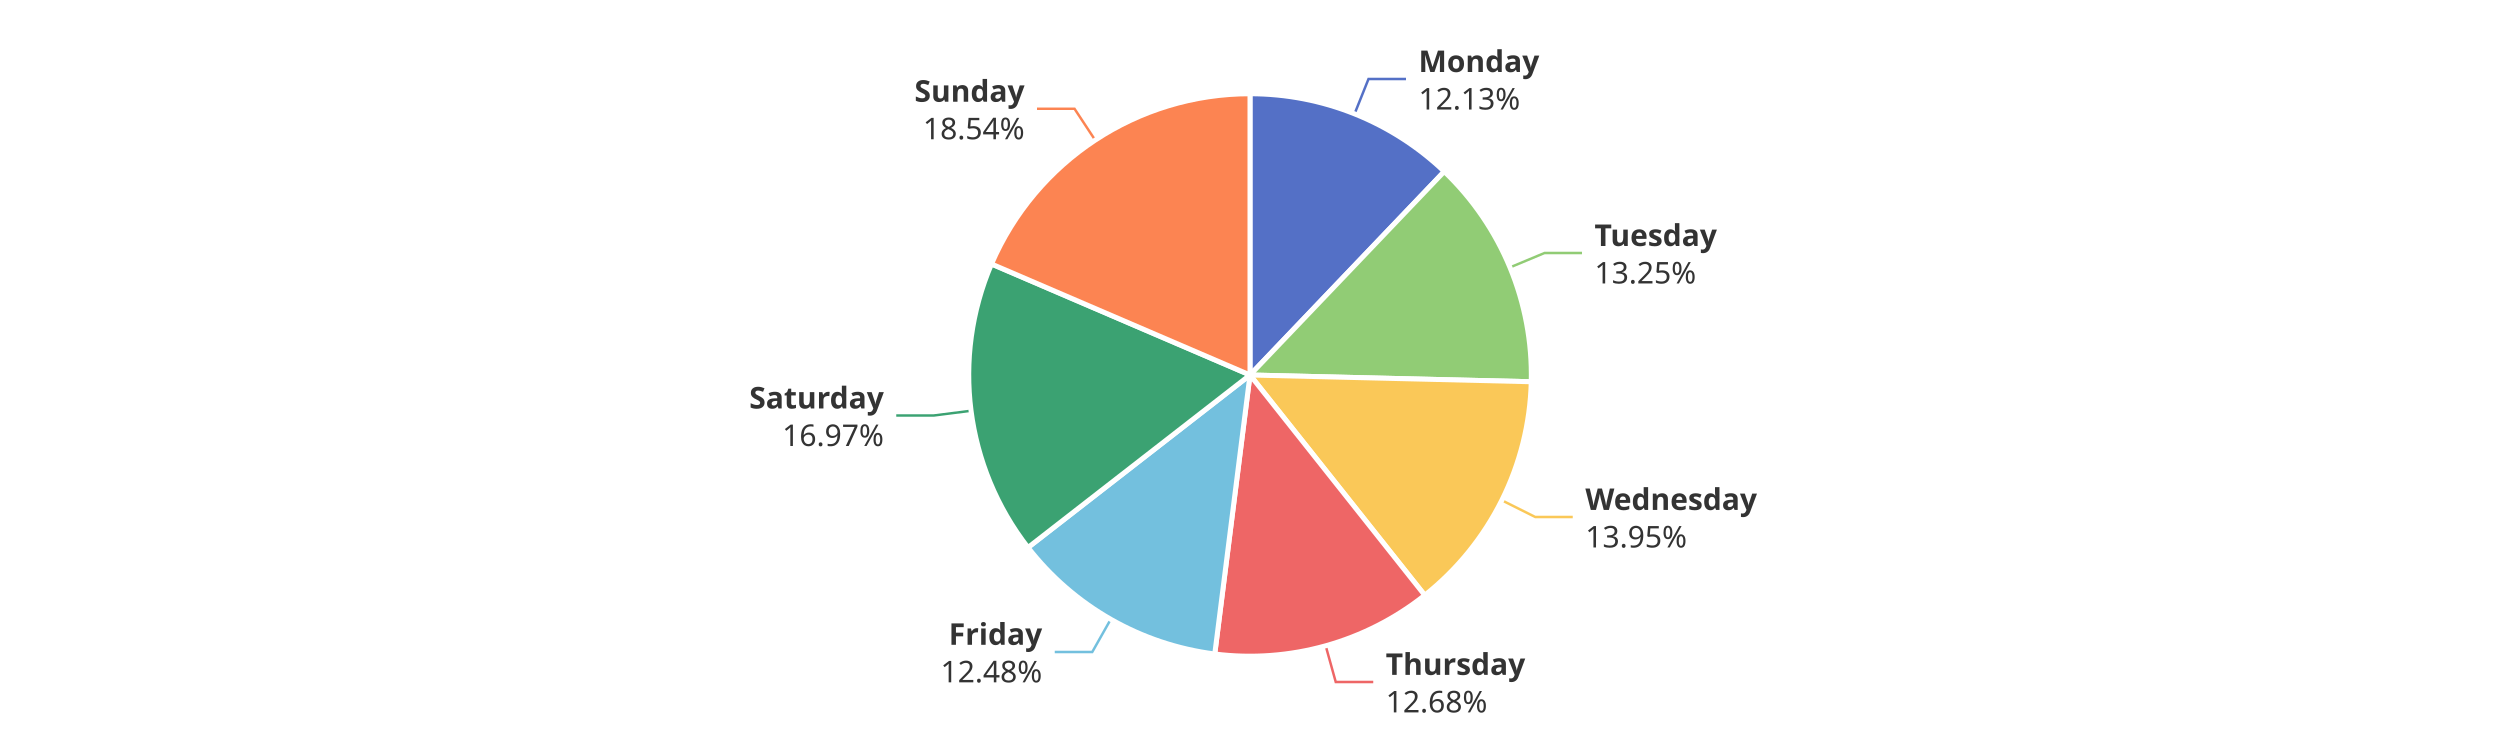
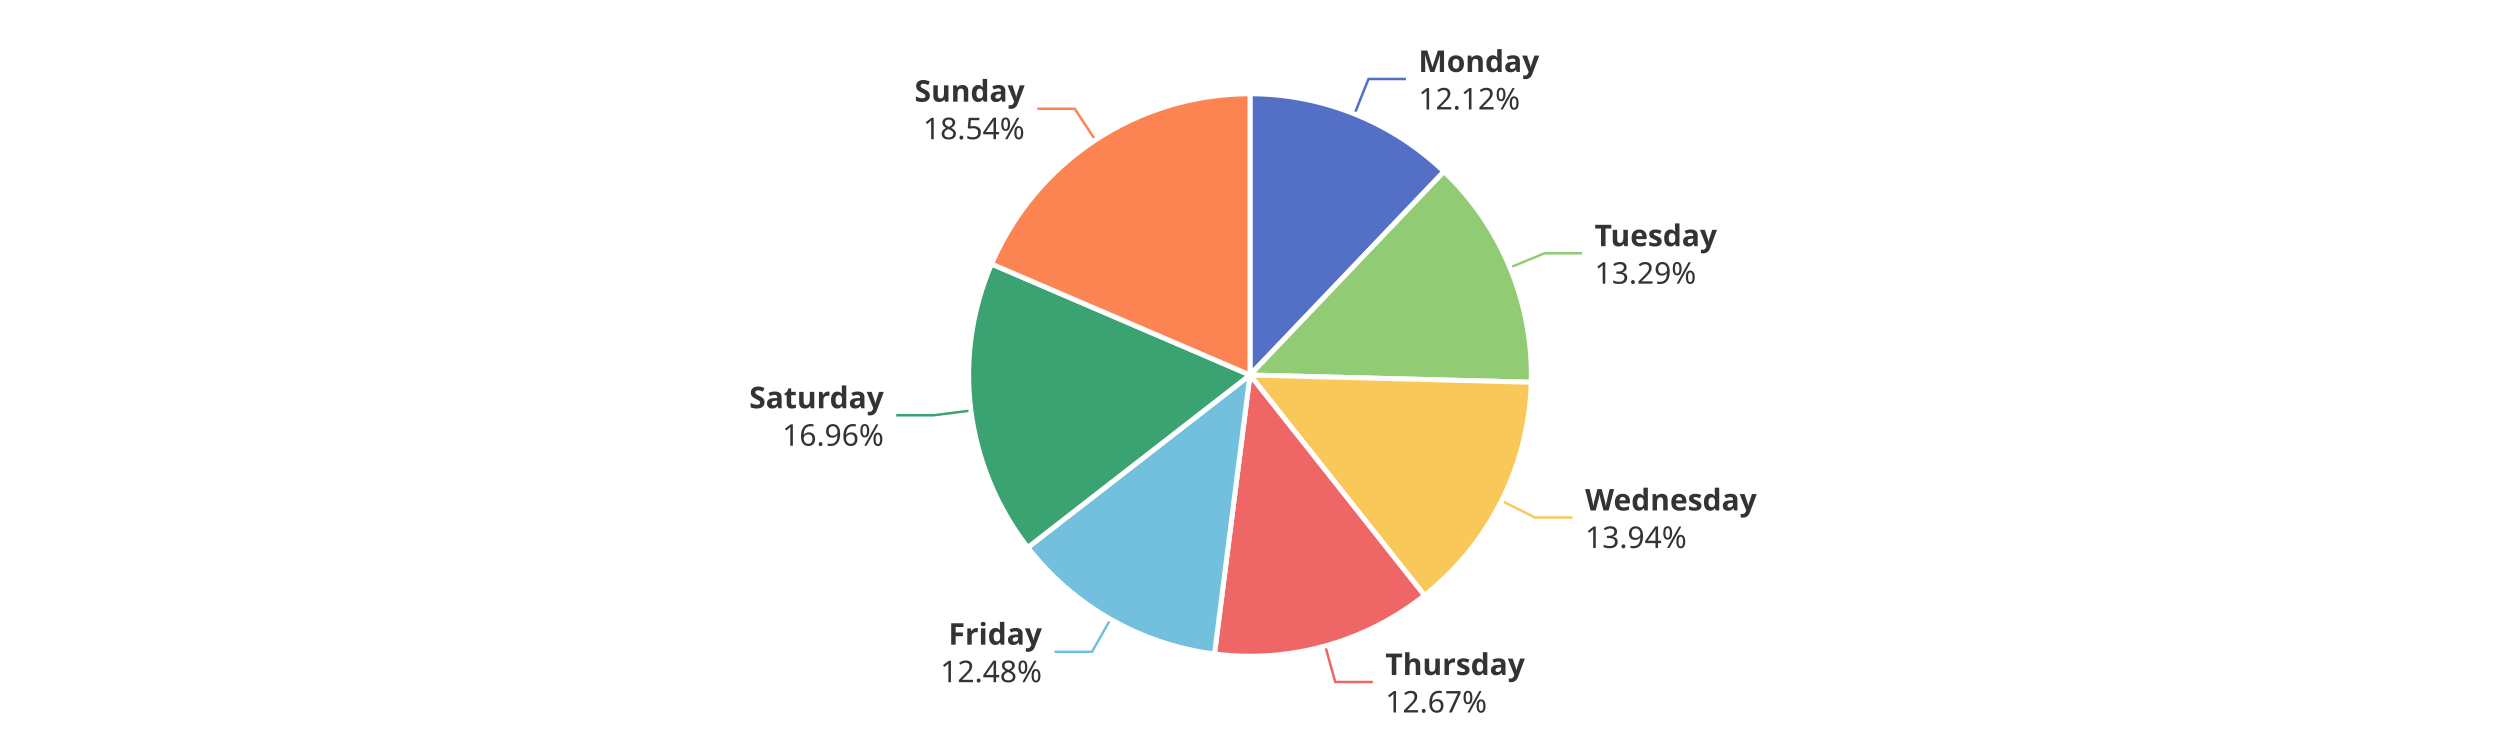
<svg xmlns="http://www.w3.org/2000/svg" width="1000" height="300" version="1.1" baseProfile="full" viewBox="0 0 1000 300">
  <rect width="1000" height="300" x="0" y="0" id="0" fill="#ffffff" />
  <polyline points="541.8 45.6 547.4 31.6 562.4 31.6" fill="none" stroke="#5470c6" />
-   <polyline points="603.9 107 617.8 101.2 632.8 101.2" fill="none" stroke="#91cc75" />
-   <polyline points="600.7 200.1 614.1 206.8 629.1 206.8" fill="none" stroke="#fac858" />
-   <polyline points="530.3 258.4 534.3 272.8 549.3 272.8" fill="none" stroke="#ee6666" />
-   <polyline points="444.3 247.7 436.9 260.8 421.9 260.8" fill="none" stroke="#73c0de" />
-   <polyline points="388.4 164.3 373.5 166.2 358.5 166.2" fill="none" stroke="#3ba272" />
-   <polyline points="438.1 56.1 429.8 43.5 414.8 43.5" fill="none" stroke="#fc8452" />
-   <path d="M500 37.5A112.5 112.5 0 0 1 577.7 68.6L500 150Z" fill="#5470c6" stroke="#fff" stroke-width="2" stroke-linejoin="round" />
-   <path d="M577.7 68.6A112.5 112.5 0 0 1 612.5 152.7L500 150Z" fill="#91cc75" stroke="#fff" stroke-width="2" stroke-linejoin="round" />
-   <path d="M612.5 152.7A112.5 112.5 0 0 1 569.9 238.1L500 150Z" fill="#fac858" stroke="#fff" stroke-width="2" stroke-linejoin="round" />
-   <path d="M569.9 238.1A112.5 112.5 0 0 1 485.9 261.6L500 150Z" fill="#ee6666" stroke="#fff" stroke-width="2" stroke-linejoin="round" />
-   <path d="M485.9 261.6A112.5 112.5 0 0 1 411.2 219L500 150Z" fill="#73c0de" stroke="#fff" stroke-width="2" stroke-linejoin="round" />
-   <path d="M411.2 219A112.5 112.5 0 0 1 396.6 105.6L500 150Z" fill="#3ba272" stroke="#fff" stroke-width="2" stroke-linejoin="round" />
+   <polyline points="604 107 617.8 101.3 632.8 101.3" fill="none" stroke="#91cc75" />
+   <polyline points="600.6 200.3 614 207 629 207" fill="none" stroke="#fac858" />
+   <polyline points="530.1 258.4 534.1 272.8 549.1 272.8" fill="none" stroke="#ee6666" />
+   <polyline points="444.2 247.7 436.8 260.7 421.8 260.7" fill="none" stroke="#73c0de" />
+   <polyline points="388.4 164.2 373.5 166.1 358.5 166.1" fill="none" stroke="#3ba272" />
+   <polyline points="438.1 56 429.9 43.5 414.9 43.5" fill="none" stroke="#fc8452" />
+   <path d="M500 37.5A112.5 112.5 0 0 1 577.6 68.6L500 150Z" fill="#5470c6" stroke="#fff" stroke-width="2" stroke-linejoin="round" />
+   <path d="M577.6 68.6A112.5 112.5 0 0 1 612.5 152.9L500 150Z" fill="#91cc75" stroke="#fff" stroke-width="2" stroke-linejoin="round" />
+   <path d="M612.5 152.9A112.5 112.5 0 0 1 569.8 238.2L500 150Z" fill="#fac858" stroke="#fff" stroke-width="2" stroke-linejoin="round" />
+   <path d="M569.8 238.2A112.5 112.5 0 0 1 485.8 261.6L500 150Z" fill="#ee6666" stroke="#fff" stroke-width="2" stroke-linejoin="round" />
+   <path d="M485.8 261.6A112.5 112.5 0 0 1 411.1 219L500 150Z" fill="#73c0de" stroke="#fff" stroke-width="2" stroke-linejoin="round" />
+   <path d="M411.1 219A112.5 112.5 0 0 1 396.6 105.6L500 150Z" fill="#3ba272" stroke="#fff" stroke-width="2" stroke-linejoin="round" />
  <path d="M396.6 105.6A112.5 112.5 0 0 1 500 37.5L500 150Z" fill="#fc8452" stroke="#fff" stroke-width="2" stroke-linejoin="round" />
-   <path d="M0 -15l42.8 0l0 30l-42.8 0Z" transform="translate(567.4151 31.6444)" fill="none" />
-   <text dominant-baseline="central" text-anchor="start" style="font-size:12px;font-family:sans-serif;font-weight:bold;" y="-7.5" transform="translate(567.4151 31.6444)" fill="#333" stroke="rgb(255,255,255)" stroke-width="2" paint-order="stroke" stroke-miterlimit="2">Monday</text>
-   <text dominant-baseline="central" text-anchor="start" style="font-size:12px;font-family:sans-serif;" y="7.5" transform="translate(567.4151 31.6444)" fill="#333" stroke="rgb(255,255,255)" stroke-width="2" paint-order="stroke" stroke-miterlimit="2">12.13%</text>
-   <path d="M0 -15l46.2 0l0 30l-46.2 0Z" transform="translate(637.8042 101.231)" fill="none" />
-   <text dominant-baseline="central" text-anchor="start" style="font-size:12px;font-family:sans-serif;font-weight:bold;" y="-7.5" transform="translate(637.8042 101.231)" fill="#333" stroke="rgb(255,255,255)" stroke-width="2" paint-order="stroke" stroke-miterlimit="2">Tuesday</text>
-   <text dominant-baseline="central" text-anchor="start" style="font-size:12px;font-family:sans-serif;" y="7.5" transform="translate(637.8042 101.231)" fill="#333" stroke="rgb(255,255,255)" stroke-width="2" paint-order="stroke" stroke-miterlimit="2">13.25%</text>
-   <path d="M0 -15l63.6 0l0 30l-63.6 0Z" transform="translate(634.1375 206.8232)" fill="none" />
-   <text dominant-baseline="central" text-anchor="start" style="font-size:12px;font-family:sans-serif;font-weight:bold;" y="-7.5" transform="translate(634.1375 206.8232)" fill="#333" stroke="rgb(255,255,255)" stroke-width="2" paint-order="stroke" stroke-miterlimit="2">Wednesday</text>
-   <text dominant-baseline="central" text-anchor="start" style="font-size:12px;font-family:sans-serif;" y="7.5" transform="translate(634.1375 206.8232)" fill="#333" stroke="rgb(255,255,255)" stroke-width="2" paint-order="stroke" stroke-miterlimit="2">13.95%</text>
-   <path d="M0 -15l50.2 0l0 30l-50.2 0Z" transform="translate(554.2968 272.8006)" fill="none" />
-   <text dominant-baseline="central" text-anchor="start" style="font-size:12px;font-family:sans-serif;font-weight:bold;" y="-7.5" transform="translate(554.2968 272.8006)" fill="#333" stroke="rgb(255,255,255)" stroke-width="2" paint-order="stroke" stroke-miterlimit="2">Thursday</text>
-   <text dominant-baseline="central" text-anchor="start" style="font-size:12px;font-family:sans-serif;" y="7.5" transform="translate(554.2968 272.8006)" fill="#333" stroke="rgb(255,255,255)" stroke-width="2" paint-order="stroke" stroke-miterlimit="2">12.68%</text>
-   <path d="M-40.9 -15l40.9 0l0 30l-40.9 0Z" transform="translate(416.8696 260.7736)" fill="none" />
-   <text dominant-baseline="central" text-anchor="end" style="font-size:12px;font-family:sans-serif;font-weight:bold;" y="-7.5" transform="translate(416.8696 260.7736)" fill="#333" stroke="rgb(255,255,255)" stroke-width="2" paint-order="stroke" stroke-miterlimit="2">Friday</text>
-   <text dominant-baseline="central" text-anchor="end" style="font-size:12px;font-family:sans-serif;" y="7.5" transform="translate(416.8696 260.7736)" fill="#333" stroke="rgb(255,255,255)" stroke-width="2" paint-order="stroke" stroke-miterlimit="2">12.48%</text>
-   <path d="M-48.2 -15l48.2 0l0 30l-48.2 0Z" transform="translate(353.5381 166.2366)" fill="none" />
-   <text dominant-baseline="central" text-anchor="end" style="font-size:12px;font-family:sans-serif;font-weight:bold;" y="-7.5" transform="translate(353.5381 166.2366)" fill="#333" stroke="rgb(255,255,255)" stroke-width="2" paint-order="stroke" stroke-miterlimit="2">Saturday</text>
-   <text dominant-baseline="central" text-anchor="end" style="font-size:12px;font-family:sans-serif;" y="7.5" transform="translate(353.5381 166.2366)" fill="#333" stroke="rgb(255,255,255)" stroke-width="2" paint-order="stroke" stroke-miterlimit="2">16.97%</text>
-   <path d="M-40.9 -15l40.9 0l0 30l-40.9 0Z" transform="translate(409.8385 43.5406)" fill="none" />
-   <text dominant-baseline="central" text-anchor="end" style="font-size:12px;font-family:sans-serif;font-weight:bold;" y="-7.5" transform="translate(409.8385 43.5406)" fill="#333" stroke="rgb(255,255,255)" stroke-width="2" paint-order="stroke" stroke-miterlimit="2">Sunday</text>
-   <text dominant-baseline="central" text-anchor="end" style="font-size:12px;font-family:sans-serif;" y="7.5" transform="translate(409.8385 43.5406)" fill="#333" stroke="rgb(255,255,255)" stroke-width="2" paint-order="stroke" stroke-miterlimit="2">18.54%</text>
+   <path d="M0 -15l42.8 0l0 30l-42.8 0Z" transform="translate(567.3825 31.6313)" fill="none" />
+   <text dominant-baseline="central" text-anchor="start" style="font-size:12px;font-family:sans-serif;font-weight:bold;" y="-7.5" transform="translate(567.3825 31.6313)" fill="#333" stroke="rgb(255,255,255)" stroke-width="2" paint-order="stroke" stroke-miterlimit="2">Monday</text>
+   <text dominant-baseline="central" text-anchor="start" style="font-size:12px;font-family:sans-serif;" y="7.5" transform="translate(567.3825 31.6313)" fill="#333" stroke="rgb(255,255,255)" stroke-width="2" paint-order="stroke" stroke-miterlimit="2">12.12%</text>
+   <path d="M0 -15l46.2 0l0 30l-46.2 0Z" transform="translate(637.8406 101.3189)" fill="none" />
+   <text dominant-baseline="central" text-anchor="start" style="font-size:12px;font-family:sans-serif;font-weight:bold;" y="-7.5" transform="translate(637.8406 101.3189)" fill="#333" stroke="rgb(255,255,255)" stroke-width="2" paint-order="stroke" stroke-miterlimit="2">Tuesday</text>
+   <text dominant-baseline="central" text-anchor="start" style="font-size:12px;font-family:sans-serif;" y="7.5" transform="translate(637.8406 101.3189)" fill="#333" stroke="rgb(255,255,255)" stroke-width="2" paint-order="stroke" stroke-miterlimit="2">13.29%</text>
+   <path d="M0 -15l63.6 0l0 30l-63.6 0Z" transform="translate(634.0365 207.0256)" fill="none" />
+   <text dominant-baseline="central" text-anchor="start" style="font-size:12px;font-family:sans-serif;font-weight:bold;" y="-7.5" transform="translate(634.0365 207.0256)" fill="#333" stroke="rgb(255,255,255)" stroke-width="2" paint-order="stroke" stroke-miterlimit="2">Wednesday</text>
+   <text dominant-baseline="central" text-anchor="start" style="font-size:12px;font-family:sans-serif;" y="7.5" transform="translate(634.0365 207.0256)" fill="#333" stroke="rgb(255,255,255)" stroke-width="2" paint-order="stroke" stroke-miterlimit="2">13.94%</text>
+   <path d="M0 -15l50.2 0l0 30l-50.2 0Z" transform="translate(554.1458 272.8426)" fill="none" />
+   <text dominant-baseline="central" text-anchor="start" style="font-size:12px;font-family:sans-serif;font-weight:bold;" y="-7.5" transform="translate(554.1458 272.8426)" fill="#333" stroke="rgb(255,255,255)" stroke-width="2" paint-order="stroke" stroke-miterlimit="2">Thursday</text>
+   <text dominant-baseline="central" text-anchor="start" style="font-size:12px;font-family:sans-serif;" y="7.5" transform="translate(554.1458 272.8426)" fill="#333" stroke="rgb(255,255,255)" stroke-width="2" paint-order="stroke" stroke-miterlimit="2">12.67%</text>
+   <path d="M-40.9 -15l40.9 0l0 30l-40.9 0Z" transform="translate(416.7594 260.7108)" fill="none" />
+   <text dominant-baseline="central" text-anchor="end" style="font-size:12px;font-family:sans-serif;font-weight:bold;" y="-7.5" transform="translate(416.7594 260.7108)" fill="#333" stroke="rgb(255,255,255)" stroke-width="2" paint-order="stroke" stroke-miterlimit="2">Friday</text>
+   <text dominant-baseline="central" text-anchor="end" style="font-size:12px;font-family:sans-serif;" y="7.5" transform="translate(416.7594 260.7108)" fill="#333" stroke="rgb(255,255,255)" stroke-width="2" paint-order="stroke" stroke-miterlimit="2">12.48%</text>
+   <path d="M-48.2 -15l48.2 0l0 30l-48.2 0Z" transform="translate(353.5256 166.1389)" fill="none" />
+   <text dominant-baseline="central" text-anchor="end" style="font-size:12px;font-family:sans-serif;font-weight:bold;" y="-7.5" transform="translate(353.5256 166.1389)" fill="#333" stroke="rgb(255,255,255)" stroke-width="2" paint-order="stroke" stroke-miterlimit="2">Saturday</text>
+   <text dominant-baseline="central" text-anchor="end" style="font-size:12px;font-family:sans-serif;" y="7.5" transform="translate(353.5256 166.1389)" fill="#333" stroke="rgb(255,255,255)" stroke-width="2" paint-order="stroke" stroke-miterlimit="2">16.96%</text>
+   <path d="M-40.9 -15l40.9 0l0 30l-40.9 0Z" transform="translate(409.8657 43.5226)" fill="none" />
+   <text dominant-baseline="central" text-anchor="end" style="font-size:12px;font-family:sans-serif;font-weight:bold;" y="-7.5" transform="translate(409.8657 43.5226)" fill="#333" stroke="rgb(255,255,255)" stroke-width="2" paint-order="stroke" stroke-miterlimit="2">Sunday</text>
+   <text dominant-baseline="central" text-anchor="end" style="font-size:12px;font-family:sans-serif;" y="7.5" transform="translate(409.8657 43.5226)" fill="#333" stroke="rgb(255,255,255)" stroke-width="2" paint-order="stroke" stroke-miterlimit="2">18.54%</text>
</svg>
